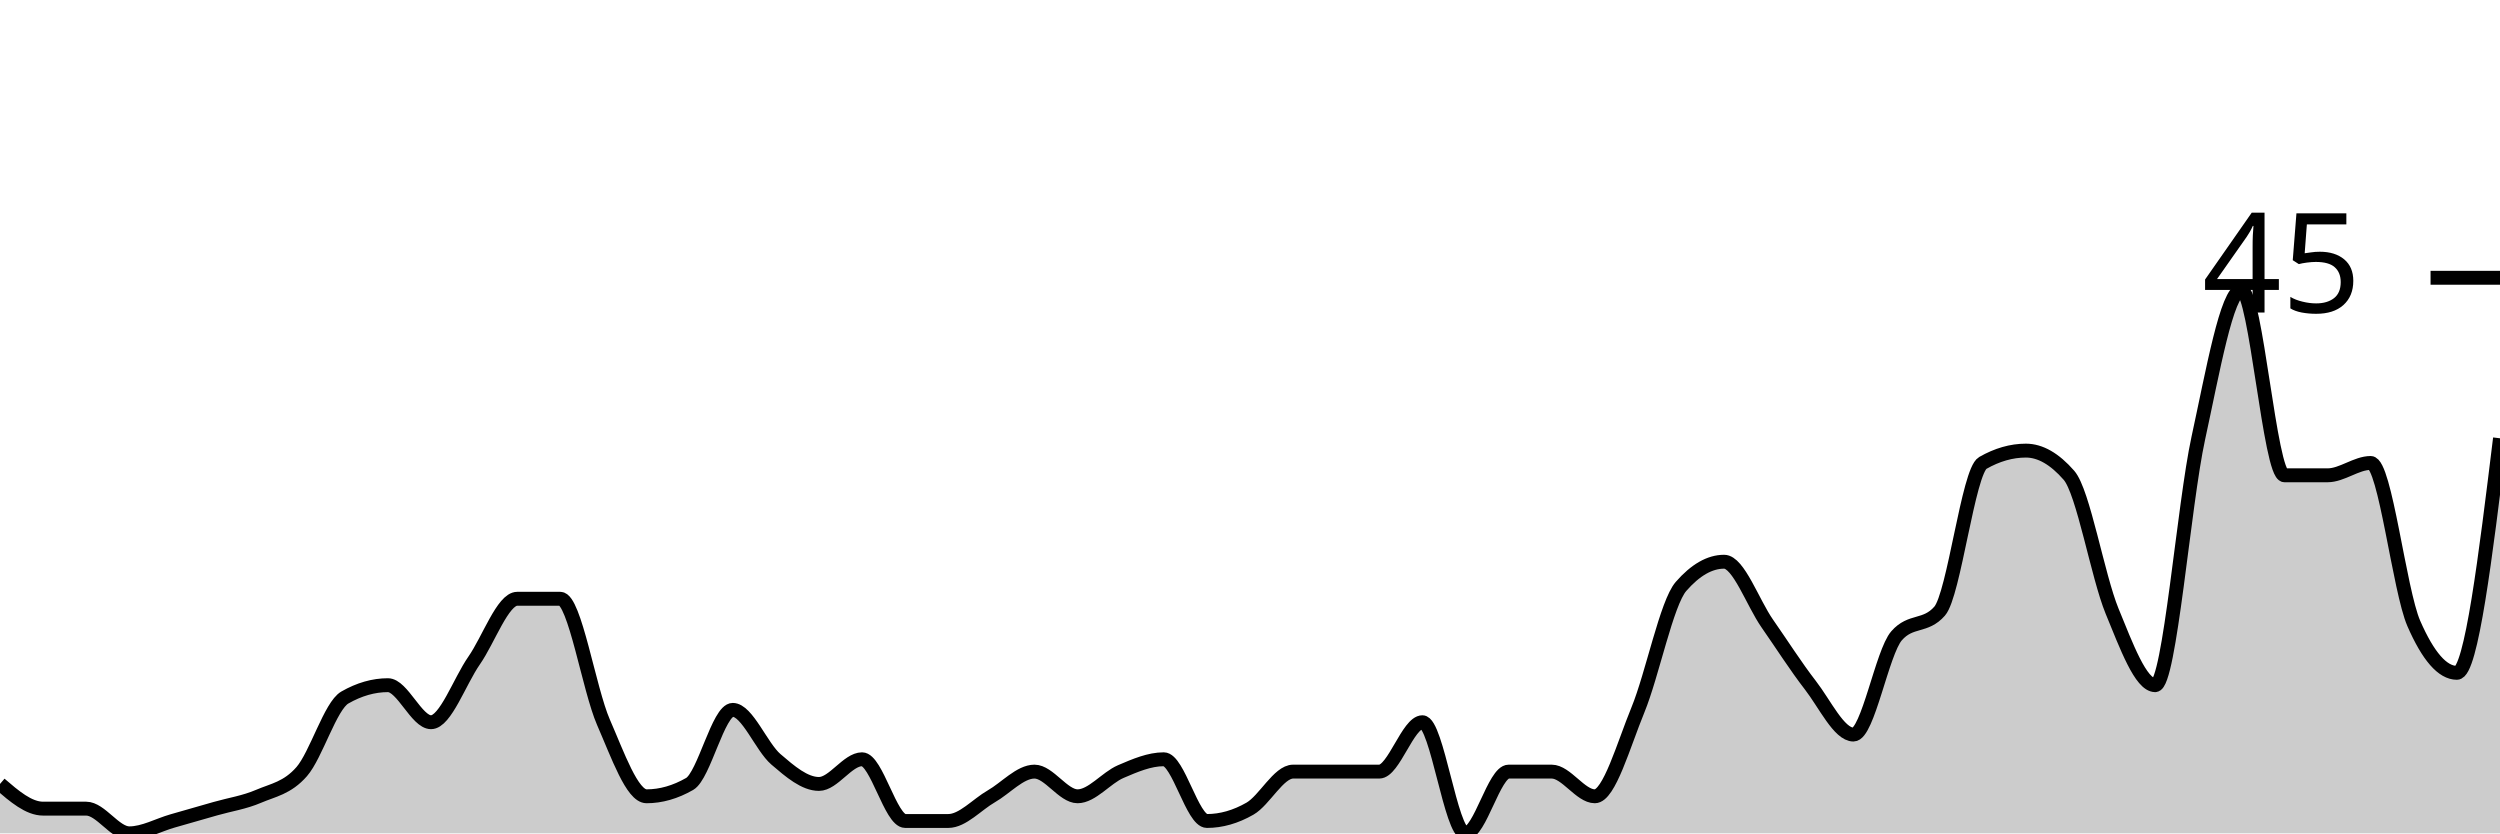
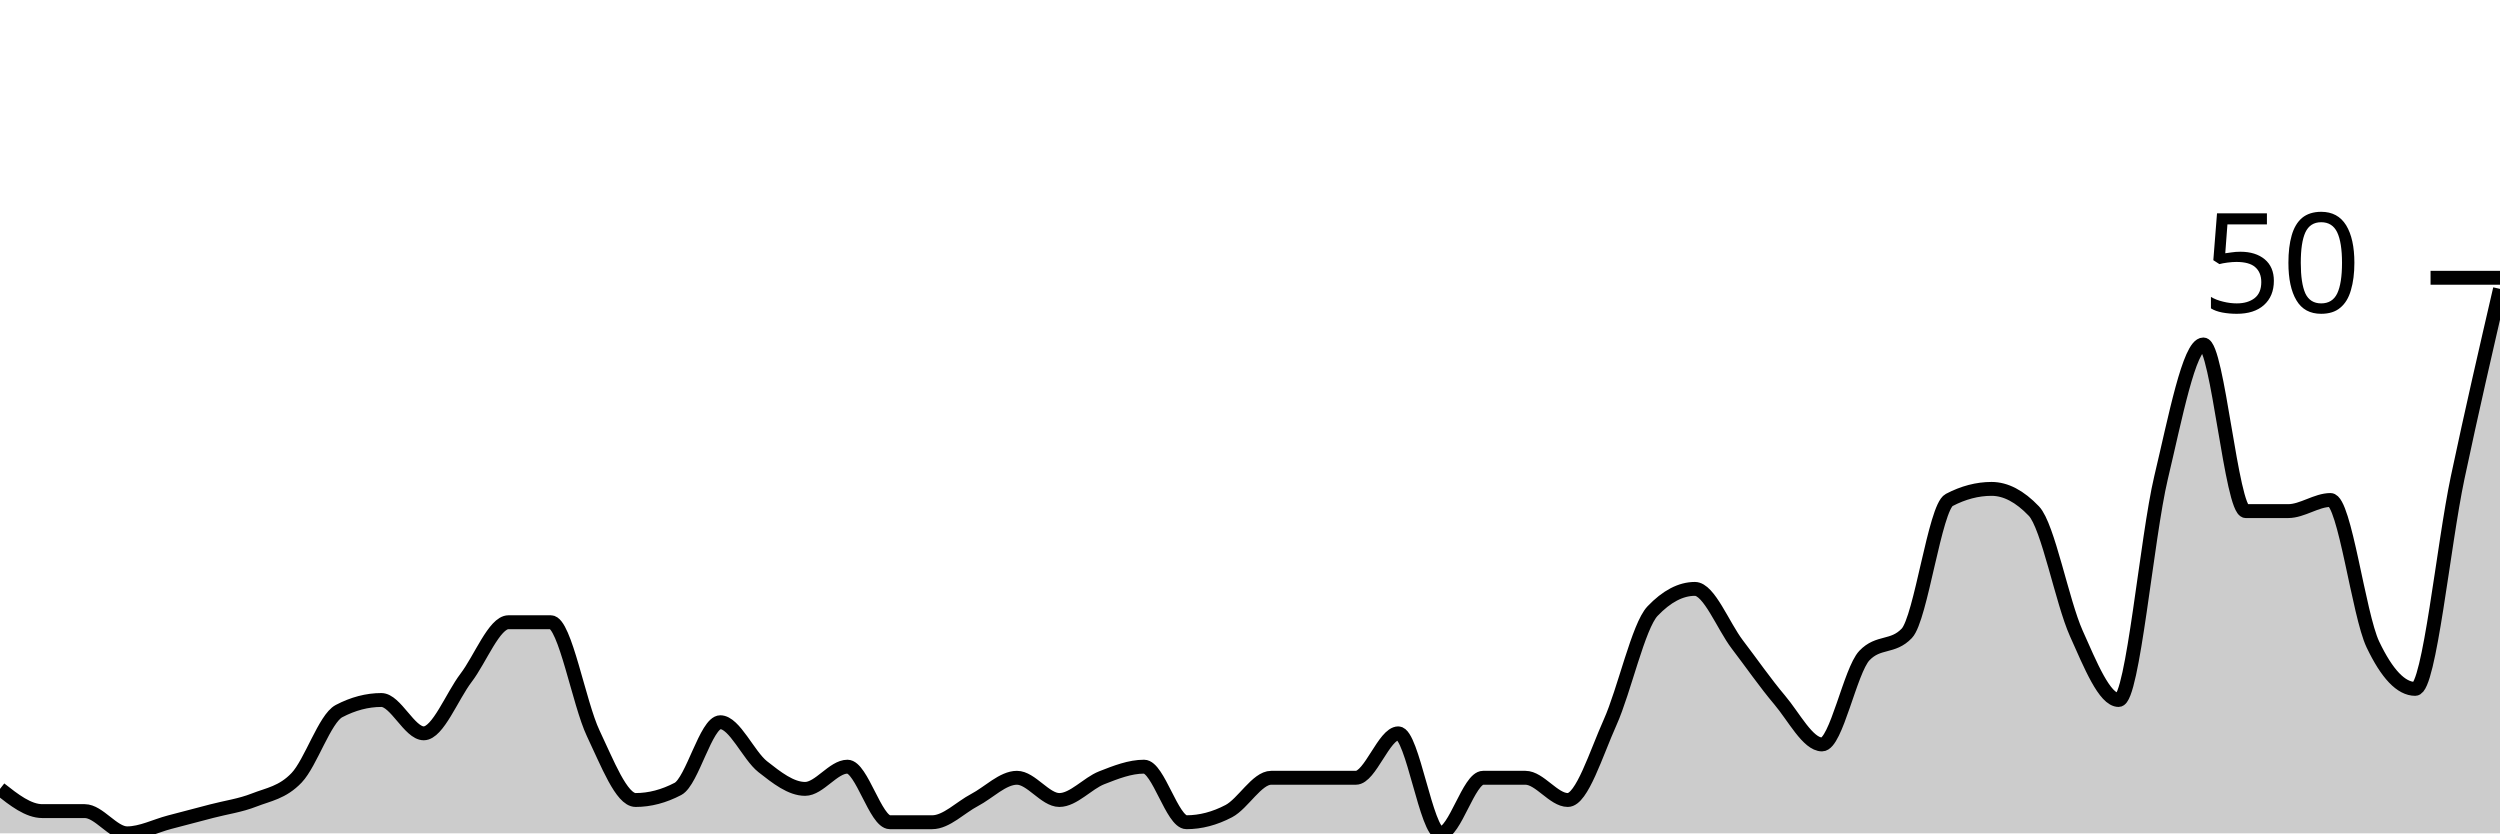
<svg xmlns="http://www.w3.org/2000/svg" viewBox="0 0 180 60">
  <g transform="translate(0,20)">
-     <path class="area" fill="rgba(0, 0, 0, 0.2)" d="M0,36.444C1.034,37.333,2.069,38.222,3.103,38.222C4.138,38.222,5.172,38.222,6.207,38.222C7.241,38.222,8.276,40,9.31,40C10.345,40,11.379,39.407,12.414,39.111C13.448,38.815,14.483,38.519,15.517,38.222C16.552,37.926,17.586,37.778,18.621,37.333C19.655,36.889,20.69,36.741,21.724,35.556C22.759,34.37,23.793,30.815,24.828,30.222C25.862,29.63,26.897,29.333,27.931,29.333C28.966,29.333,30,32,31.034,32C32.069,32,33.103,29.037,34.138,27.556C35.172,26.074,36.207,23.111,37.241,23.111C38.276,23.111,39.31,23.111,40.345,23.111C41.379,23.111,42.414,29.63,43.448,32C44.483,34.37,45.517,37.333,46.552,37.333C47.586,37.333,48.621,37.037,49.655,36.444C50.69,35.852,51.724,31.111,52.759,31.111C53.793,31.111,54.828,33.778,55.862,34.667C56.897,35.556,57.931,36.444,58.966,36.444C60,36.444,61.034,34.667,62.069,34.667C63.103,34.667,64.138,39.111,65.172,39.111C66.207,39.111,67.241,39.111,68.276,39.111C69.31,39.111,70.345,37.926,71.379,37.333C72.414,36.741,73.448,35.556,74.483,35.556C75.517,35.556,76.552,37.333,77.586,37.333C78.621,37.333,79.655,36,80.69,35.556C81.724,35.111,82.759,34.667,83.793,34.667C84.828,34.667,85.862,39.111,86.897,39.111C87.931,39.111,88.966,38.815,90,38.222C91.034,37.63,92.069,35.556,93.103,35.556C94.138,35.556,95.172,35.556,96.207,35.556C97.241,35.556,98.276,35.556,99.31,35.556C100.345,35.556,101.379,32,102.414,32C103.448,32,104.483,40,105.517,40C106.552,40,107.586,35.556,108.621,35.556C109.655,35.556,110.69,35.556,111.724,35.556C112.759,35.556,113.793,37.333,114.828,37.333C115.862,37.333,116.897,33.63,117.931,31.111C118.966,28.593,120,23.407,121.034,22.222C122.069,21.037,123.103,20.444,124.138,20.444C125.172,20.444,126.207,23.407,127.241,24.889C128.276,26.37,129.31,28,130.345,29.333C131.379,30.667,132.414,32.889,133.448,32.889C134.483,32.889,135.517,26.963,136.552,25.778C137.586,24.593,138.621,25.185,139.655,24C140.69,22.815,141.724,13.926,142.759,13.333C143.793,12.741,144.828,12.444,145.862,12.444C146.897,12.444,147.931,13.037,148.966,14.222C150,15.407,151.034,21.481,152.069,24C153.103,26.519,154.138,29.333,155.172,29.333C156.207,29.333,157.241,16.296,158.276,11.556C159.31,6.815,160.345,0.889,161.379,0.889C162.414,0.889,163.448,14.222,164.483,14.222C165.517,14.222,166.552,14.222,167.586,14.222C168.621,14.222,169.655,13.333,170.69,13.333C171.724,13.333,172.759,22.519,173.793,24.889C174.828,27.259,175.862,28.444,176.897,28.444C177.931,28.444,178.966,20,180,11.556L180,40C178.966,40,177.931,40,176.897,40C175.862,40,174.828,40,173.793,40C172.759,40,171.724,40,170.69,40C169.655,40,168.621,40,167.586,40C166.552,40,165.517,40,164.483,40C163.448,40,162.414,40,161.379,40C160.345,40,159.31,40,158.276,40C157.241,40,156.207,40,155.172,40C154.138,40,153.103,40,152.069,40C151.034,40,150,40,148.966,40C147.931,40,146.897,40,145.862,40C144.828,40,143.793,40,142.759,40C141.724,40,140.69,40,139.655,40C138.621,40,137.586,40,136.552,40C135.517,40,134.483,40,133.448,40C132.414,40,131.379,40,130.345,40C129.31,40,128.276,40,127.241,40C126.207,40,125.172,40,124.138,40C123.103,40,122.069,40,121.034,40C120,40,118.966,40,117.931,40C116.897,40,115.862,40,114.828,40C113.793,40,112.759,40,111.724,40C110.69,40,109.655,40,108.621,40C107.586,40,106.552,40,105.517,40C104.483,40,103.448,40,102.414,40C101.379,40,100.345,40,99.31,40C98.276,40,97.241,40,96.207,40C95.172,40,94.138,40,93.103,40C92.069,40,91.034,40,90,40C88.966,40,87.931,40,86.897,40C85.862,40,84.828,40,83.793,40C82.759,40,81.724,40,80.69,40C79.655,40,78.621,40,77.586,40C76.552,40,75.517,40,74.483,40C73.448,40,72.414,40,71.379,40C70.345,40,69.31,40,68.276,40C67.241,40,66.207,40,65.172,40C64.138,40,63.103,40,62.069,40C61.034,40,60,40,58.966,40C57.931,40,56.897,40,55.862,40C54.828,40,53.793,40,52.759,40C51.724,40,50.69,40,49.655,40C48.621,40,47.586,40,46.552,40C45.517,40,44.483,40,43.448,40C42.414,40,41.379,40,40.345,40C39.31,40,38.276,40,37.241,40C36.207,40,35.172,40,34.138,40C33.103,40,32.069,40,31.034,40C30,40,28.966,40,27.931,40C26.897,40,25.862,40,24.828,40C23.793,40,22.759,40,21.724,40C20.69,40,19.655,40,18.621,40C17.586,40,16.552,40,15.517,40C14.483,40,13.448,40,12.414,40C11.379,40,10.345,40,9.31,40C8.276,40,7.241,40,6.207,40C5.172,40,4.138,40,3.103,40C2.069,40,1.034,40,0,40Z" />
-     <path class="line" stroke="black" fill="none" d="M0,36.444C1.034,37.333,2.069,38.222,3.103,38.222C4.138,38.222,5.172,38.222,6.207,38.222C7.241,38.222,8.276,40,9.31,40C10.345,40,11.379,39.407,12.414,39.111C13.448,38.815,14.483,38.519,15.517,38.222C16.552,37.926,17.586,37.778,18.621,37.333C19.655,36.889,20.69,36.741,21.724,35.556C22.759,34.37,23.793,30.815,24.828,30.222C25.862,29.63,26.897,29.333,27.931,29.333C28.966,29.333,30,32,31.034,32C32.069,32,33.103,29.037,34.138,27.556C35.172,26.074,36.207,23.111,37.241,23.111C38.276,23.111,39.31,23.111,40.345,23.111C41.379,23.111,42.414,29.63,43.448,32C44.483,34.37,45.517,37.333,46.552,37.333C47.586,37.333,48.621,37.037,49.655,36.444C50.69,35.852,51.724,31.111,52.759,31.111C53.793,31.111,54.828,33.778,55.862,34.667C56.897,35.556,57.931,36.444,58.966,36.444C60,36.444,61.034,34.667,62.069,34.667C63.103,34.667,64.138,39.111,65.172,39.111C66.207,39.111,67.241,39.111,68.276,39.111C69.31,39.111,70.345,37.926,71.379,37.333C72.414,36.741,73.448,35.556,74.483,35.556C75.517,35.556,76.552,37.333,77.586,37.333C78.621,37.333,79.655,36,80.69,35.556C81.724,35.111,82.759,34.667,83.793,34.667C84.828,34.667,85.862,39.111,86.897,39.111C87.931,39.111,88.966,38.815,90,38.222C91.034,37.63,92.069,35.556,93.103,35.556C94.138,35.556,95.172,35.556,96.207,35.556C97.241,35.556,98.276,35.556,99.31,35.556C100.345,35.556,101.379,32,102.414,32C103.448,32,104.483,40,105.517,40C106.552,40,107.586,35.556,108.621,35.556C109.655,35.556,110.69,35.556,111.724,35.556C112.759,35.556,113.793,37.333,114.828,37.333C115.862,37.333,116.897,33.63,117.931,31.111C118.966,28.593,120,23.407,121.034,22.222C122.069,21.037,123.103,20.444,124.138,20.444C125.172,20.444,126.207,23.407,127.241,24.889C128.276,26.37,129.31,28,130.345,29.333C131.379,30.667,132.414,32.889,133.448,32.889C134.483,32.889,135.517,26.963,136.552,25.778C137.586,24.593,138.621,25.185,139.655,24C140.69,22.815,141.724,13.926,142.759,13.333C143.793,12.741,144.828,12.444,145.862,12.444C146.897,12.444,147.931,13.037,148.966,14.222C150,15.407,151.034,21.481,152.069,24C153.103,26.519,154.138,29.333,155.172,29.333C156.207,29.333,157.241,16.296,158.276,11.556C159.31,6.815,160.345,0.889,161.379,0.889C162.414,0.889,163.448,14.222,164.483,14.222C165.517,14.222,166.552,14.222,167.586,14.222C168.621,14.222,169.655,13.333,170.69,13.333C171.724,13.333,172.759,22.519,173.793,24.889C174.828,27.259,175.862,28.444,176.897,28.444C177.931,28.444,178.966,20,180,11.556" />
+     <path class="area" fill="rgba(0, 0, 0, 0.2)" d="M0,36.8C1.017,37.6,2.034,38.4,3.051,38.4C4.068,38.4,5.085,38.4,6.102,38.4C7.119,38.4,8.136,40,9.153,40C10.169,40,11.186,39.467,12.203,39.2C13.22,38.933,14.237,38.667,15.254,38.4C16.271,38.133,17.288,38,18.305,37.6C19.322,37.2,20.339,37.067,21.356,36C22.373,34.933,23.39,31.733,24.407,31.2C25.424,30.667,26.441,30.4,27.458,30.4C28.475,30.4,29.492,32.8,30.508,32.8C31.525,32.8,32.542,30.133,33.559,28.8C34.576,27.467,35.593,24.8,36.61,24.8C37.627,24.8,38.644,24.8,39.661,24.8C40.678,24.8,41.695,30.667,42.712,32.8C43.729,34.933,44.746,37.6,45.763,37.6C46.78,37.6,47.797,37.333,48.814,36.8C49.831,36.267,50.847,32,51.864,32C52.881,32,53.898,34.4,54.915,35.2C55.932,36,56.949,36.8,57.966,36.8C58.983,36.8,60,35.2,61.017,35.2C62.034,35.2,63.051,39.2,64.068,39.2C65.085,39.2,66.102,39.2,67.119,39.2C68.136,39.2,69.153,38.133,70.169,37.6C71.186,37.067,72.203,36,73.22,36C74.237,36,75.254,37.6,76.271,37.6C77.288,37.6,78.305,36.4,79.322,36C80.339,35.6,81.356,35.2,82.373,35.2C83.39,35.2,84.407,39.2,85.424,39.2C86.441,39.2,87.458,38.933,88.475,38.4C89.492,37.867,90.508,36,91.525,36C92.542,36,93.559,36,94.576,36C95.593,36,96.61,36,97.627,36C98.644,36,99.661,32.8,100.678,32.8C101.695,32.8,102.712,40,103.729,40C104.746,40,105.763,36,106.78,36C107.797,36,108.814,36,109.831,36C110.847,36,111.864,37.6,112.881,37.6C113.898,37.6,114.915,34.267,115.932,32C116.949,29.733,117.966,25.067,118.983,24C120,22.933,121.017,22.4,122.034,22.4C123.051,22.4,124.068,25.067,125.085,26.4C126.102,27.733,127.119,29.2,128.136,30.4C129.153,31.6,130.169,33.6,131.186,33.6C132.203,33.6,133.22,28.267,134.237,27.2C135.254,26.133,136.271,26.667,137.288,25.6C138.305,24.533,139.322,16.533,140.339,16C141.356,15.467,142.373,15.2,143.39,15.2C144.407,15.2,145.424,15.733,146.441,16.8C147.458,17.867,148.475,23.333,149.492,25.6C150.508,27.867,151.525,30.4,152.542,30.4C153.559,30.4,154.576,18.667,155.593,14.4C156.61,10.133,157.627,4.8,158.644,4.8C159.661,4.8,160.678,16.8,161.695,16.8C162.712,16.8,163.729,16.8,164.746,16.8C165.763,16.8,166.78,16,167.797,16C168.814,16,169.831,24.267,170.847,26.4C171.864,28.533,172.881,29.6,173.898,29.6C174.915,29.6,175.932,19.2,176.949,14.4C177.966,9.6,178.983,5.2,180,0.8L180,40C178.983,40,177.966,40,176.949,40C175.932,40,174.915,40,173.898,40C172.881,40,171.864,40,170.847,40C169.831,40,168.814,40,167.797,40C166.78,40,165.763,40,164.746,40C163.729,40,162.712,40,161.695,40C160.678,40,159.661,40,158.644,40C157.627,40,156.61,40,155.593,40C154.576,40,153.559,40,152.542,40C151.525,40,150.508,40,149.492,40C148.475,40,147.458,40,146.441,40C145.424,40,144.407,40,143.39,40C142.373,40,141.356,40,140.339,40C139.322,40,138.305,40,137.288,40C136.271,40,135.254,40,134.237,40C133.22,40,132.203,40,131.186,40C130.169,40,129.153,40,128.136,40C127.119,40,126.102,40,125.085,40C124.068,40,123.051,40,122.034,40C121.017,40,120,40,118.983,40C117.966,40,116.949,40,115.932,40C114.915,40,113.898,40,112.881,40C111.864,40,110.847,40,109.831,40C108.814,40,107.797,40,106.78,40C105.763,40,104.746,40,103.729,40C102.712,40,101.695,40,100.678,40C99.661,40,98.644,40,97.627,40C96.61,40,95.593,40,94.576,40C93.559,40,92.542,40,91.525,40C90.508,40,89.492,40,88.475,40C87.458,40,86.441,40,85.424,40C84.407,40,83.39,40,82.373,40C81.356,40,80.339,40,79.322,40C78.305,40,77.288,40,76.271,40C75.254,40,74.237,40,73.22,40C72.203,40,71.186,40,70.169,40C69.153,40,68.136,40,67.119,40C66.102,40,65.085,40,64.068,40C63.051,40,62.034,40,61.017,40C60,40,58.983,40,57.966,40C56.949,40,55.932,40,54.915,40C53.898,40,52.881,40,51.864,40C50.847,40,49.831,40,48.814,40C47.797,40,46.78,40,45.763,40C44.746,40,43.729,40,42.712,40C41.695,40,40.678,40,39.661,40C38.644,40,37.627,40,36.61,40C35.593,40,34.576,40,33.559,40C32.542,40,31.525,40,30.508,40C29.492,40,28.475,40,27.458,40C26.441,40,25.424,40,24.407,40C23.39,40,22.373,40,21.356,40C20.339,40,19.322,40,18.305,40C17.288,40,16.271,40,15.254,40C14.237,40,13.22,40,12.203,40C11.186,40,10.169,40,9.153,40C8.136,40,7.119,40,6.102,40C5.085,40,4.068,40,3.051,40C2.034,40,1.017,40,0,40Z" />
+     <path class="line" stroke="black" fill="none" d="M0,36.8C1.017,37.6,2.034,38.4,3.051,38.4C4.068,38.4,5.085,38.4,6.102,38.4C7.119,38.4,8.136,40,9.153,40C10.169,40,11.186,39.467,12.203,39.2C13.22,38.933,14.237,38.667,15.254,38.4C16.271,38.133,17.288,38,18.305,37.6C19.322,37.2,20.339,37.067,21.356,36C22.373,34.933,23.39,31.733,24.407,31.2C25.424,30.667,26.441,30.4,27.458,30.4C28.475,30.4,29.492,32.8,30.508,32.8C31.525,32.8,32.542,30.133,33.559,28.8C34.576,27.467,35.593,24.8,36.61,24.8C37.627,24.8,38.644,24.8,39.661,24.8C40.678,24.8,41.695,30.667,42.712,32.8C43.729,34.933,44.746,37.6,45.763,37.6C46.78,37.6,47.797,37.333,48.814,36.8C49.831,36.267,50.847,32,51.864,32C52.881,32,53.898,34.4,54.915,35.2C55.932,36,56.949,36.8,57.966,36.8C58.983,36.8,60,35.2,61.017,35.2C62.034,35.2,63.051,39.2,64.068,39.2C65.085,39.2,66.102,39.2,67.119,39.2C68.136,39.2,69.153,38.133,70.169,37.6C71.186,37.067,72.203,36,73.22,36C74.237,36,75.254,37.6,76.271,37.6C77.288,37.6,78.305,36.4,79.322,36C80.339,35.6,81.356,35.2,82.373,35.2C83.39,35.2,84.407,39.2,85.424,39.2C86.441,39.2,87.458,38.933,88.475,38.4C89.492,37.867,90.508,36,91.525,36C92.542,36,93.559,36,94.576,36C95.593,36,96.61,36,97.627,36C98.644,36,99.661,32.8,100.678,32.8C101.695,32.8,102.712,40,103.729,40C104.746,40,105.763,36,106.78,36C107.797,36,108.814,36,109.831,36C110.847,36,111.864,37.6,112.881,37.6C113.898,37.6,114.915,34.267,115.932,32C116.949,29.733,117.966,25.067,118.983,24C120,22.933,121.017,22.4,122.034,22.4C123.051,22.4,124.068,25.067,125.085,26.4C126.102,27.733,127.119,29.2,128.136,30.4C129.153,31.6,130.169,33.6,131.186,33.6C132.203,33.6,133.22,28.267,134.237,27.2C135.254,26.133,136.271,26.667,137.288,25.6C138.305,24.533,139.322,16.533,140.339,16C141.356,15.467,142.373,15.2,143.39,15.2C144.407,15.2,145.424,15.733,146.441,16.8C147.458,17.867,148.475,23.333,149.492,25.6C150.508,27.867,151.525,30.4,152.542,30.4C153.559,30.4,154.576,18.667,155.593,14.4C156.61,10.133,157.627,4.8,158.644,4.8C159.661,4.8,160.678,16.8,161.695,16.8C162.712,16.8,163.729,16.8,164.746,16.8C165.763,16.8,166.78,16,167.797,16C168.814,16,169.831,24.267,170.847,26.4C171.864,28.533,172.881,29.6,173.898,29.6C174.915,29.6,175.932,19.2,176.949,14.4C177.966,9.6,178.983,5.2,180,0.8" />
    <path class="axis-ceiling" stroke-width="1" stroke="black" fill="none" d="M175,0L180,0" />
-     <text class="axis-ceiling-label" font-family="sans-serif" text-anchor="end" font-size="10px" x="170" y="2.5">45</text>
+     <text class="axis-ceiling-label" font-family="sans-serif" text-anchor="end" font-size="10px" x="170" y="2.5">50</text>
  </g>
</svg>
